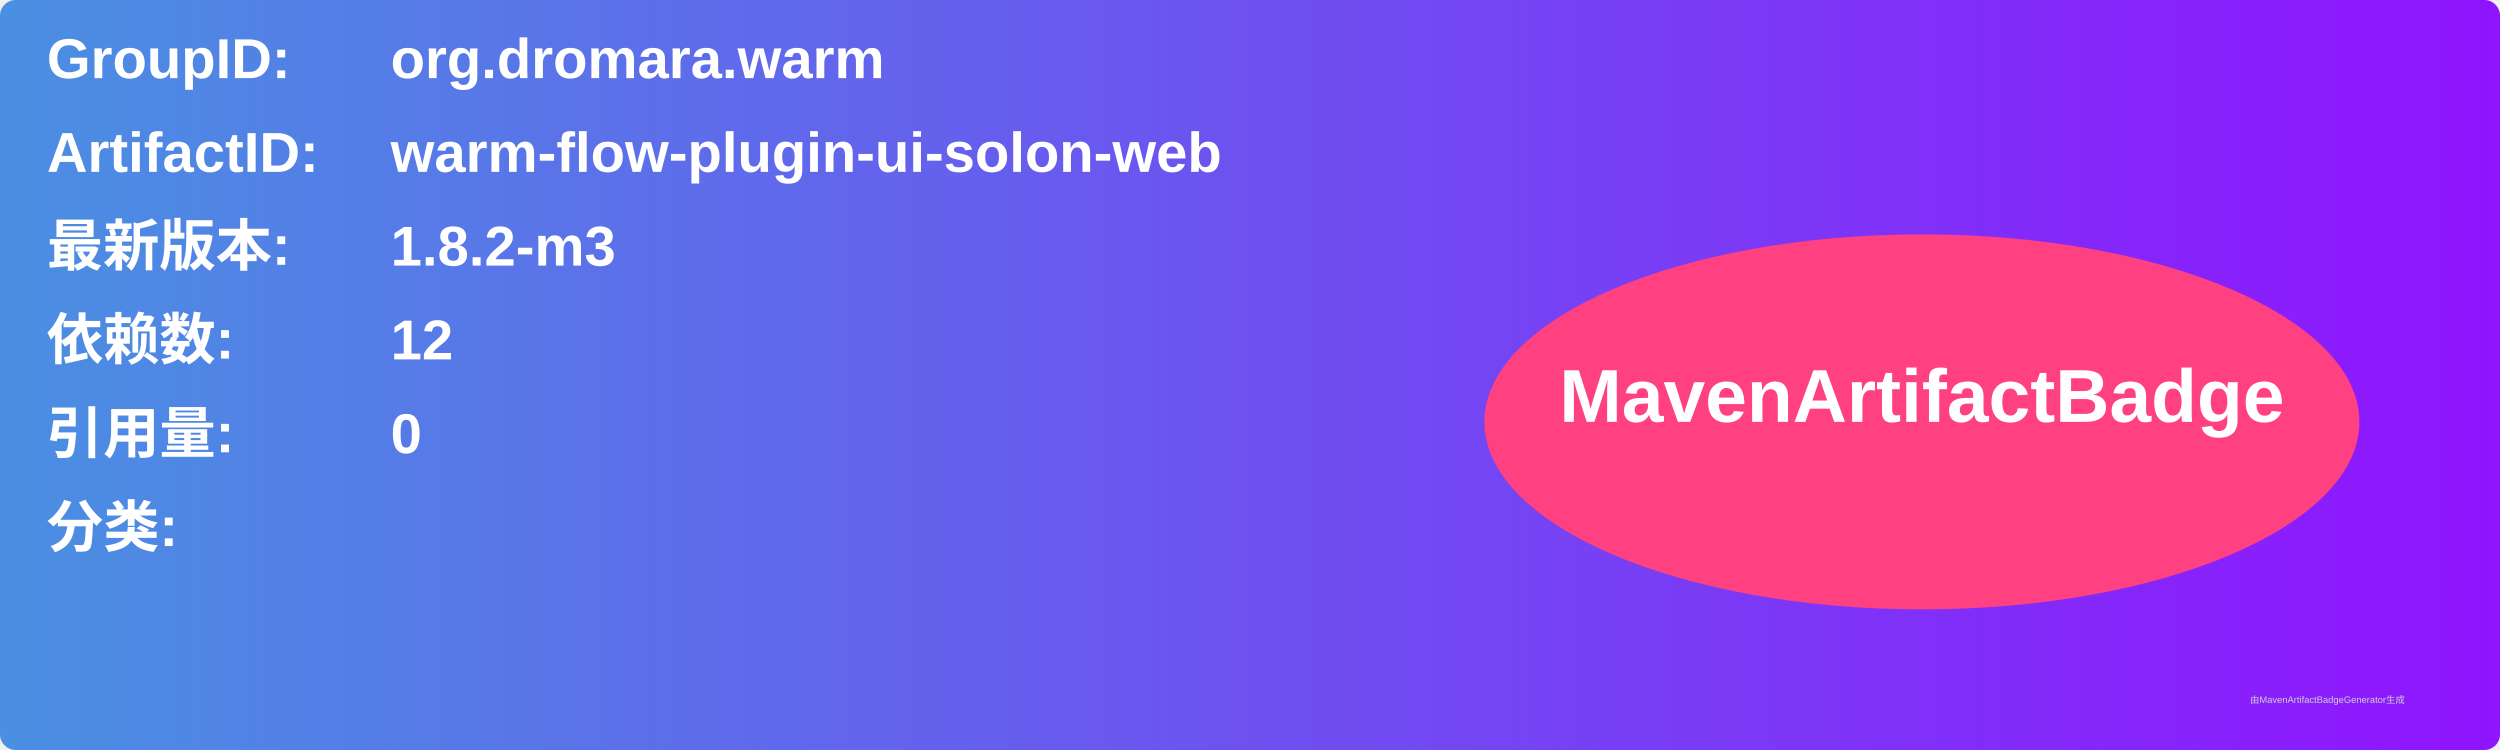
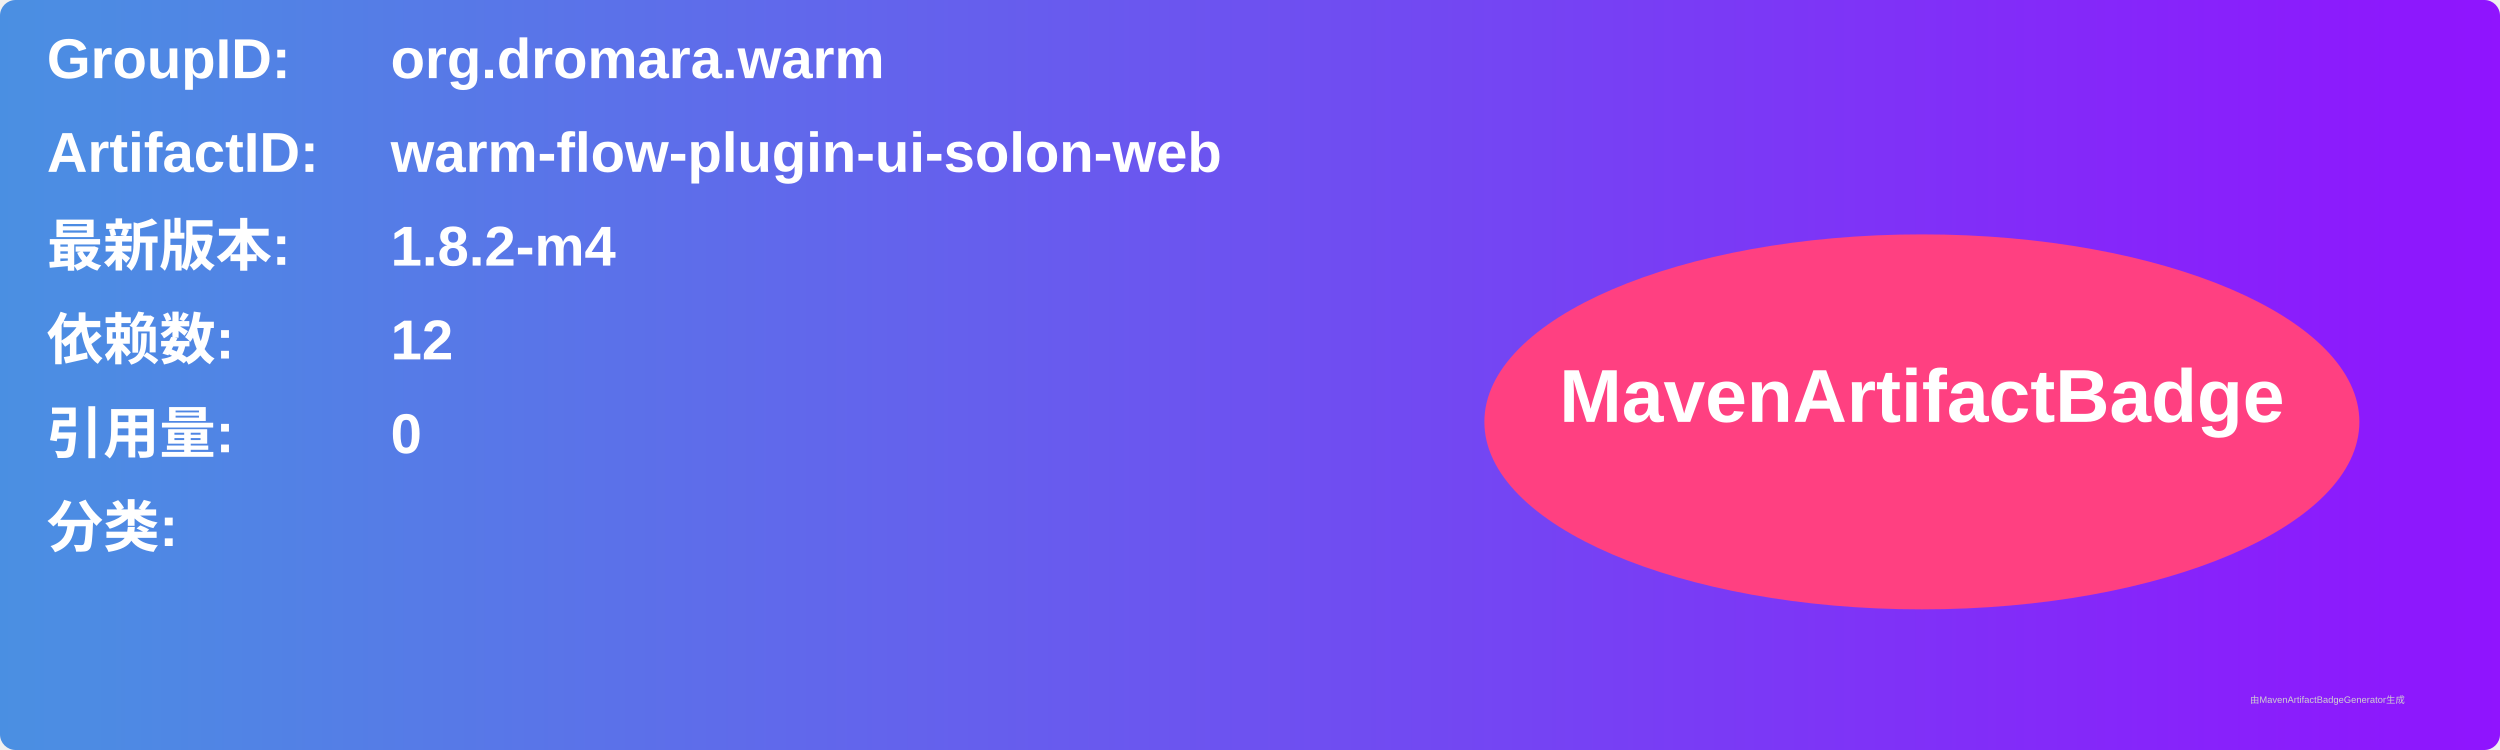
<svg xmlns="http://www.w3.org/2000/svg" width="800" height="240" viewBox="0 0 800 240">
  <linearGradient id="grad" x1="0%" y1="0%" x2="100%" y2="0%">
    <stop offset="0%" stop-color="#4a90e2" />
    <stop offset="100%" stop-color="#9013fe" />
  </linearGradient>
  <rect width="100%" height="100%" rx="5" ry="5" fill="url(#grad)" />
  <g transform="translate(15, 15)">
    <text x="0" y="10" font-family="Arial" font-size="18" fill="white" font-weight="bold" width="260">GroupID:</text>
    <text x="110" y="10" font-family="Arial" font-size="18" fill="white" font-weight="bold" width="460">org.dromara.warm</text>
    <text x="0" y="40" font-family="Arial" font-size="18" fill="white" font-weight="bold" width="260">ArtifactID:</text>
    <text x="110" y="40" font-family="Arial" font-size="18" fill="white" font-weight="bold" width="460">warm-flow-plugin-ui-solon-web</text>
    <text x="0" y="70" font-family="Arial" font-size="18" fill="white" font-weight="bold">最新版本:</text>
    <text x="110" y="70" font-family="Arial" font-size="18" fill="white" font-weight="bold">
-       <tspan font-weight="bold">1.8.2-m3</tspan>
+       <tspan font-weight="bold">1.8.2-m4</tspan>
    </text>
    <text x="0" y="100" font-family="Arial" font-size="18" fill="white" font-weight="bold">依赖数: </text>
    <text x="110" y="100" font-family="Arial" font-size="18" fill="white">
      <tspan font-weight="bold">12</tspan>
    </text>
    <text x="0" y="130" font-family="Arial" font-size="18" fill="white" font-weight="bold">引用量: </text>
    <text x="110" y="130" font-family="Arial" font-size="18" fill="white">
      <tspan font-weight="bold">0</tspan>
    </text>
    <text x="0" y="160" font-family="Arial" font-size="18" fill="white" font-weight="bold">分类:</text>
    <text x="10" y="190" font-family="Arial" font-size="10" fill="white">
      <tspan font-weight="bold" />
    </text>
    <ellipse cx="600" cy="120" rx="140" ry="60" fill="#ff4081" />
    <text x="600" y="120" text-anchor="middle" font-family="Arial" font-size="24" fill="white" font-weight="bold">MavenArtifactBadge</text>
  </g>
  <text x="720" y="225" font-family="Arial" font-size="3" fill="#d0d0d0">由MavenArtifactBadgeGenerator生成</text>
</svg>
